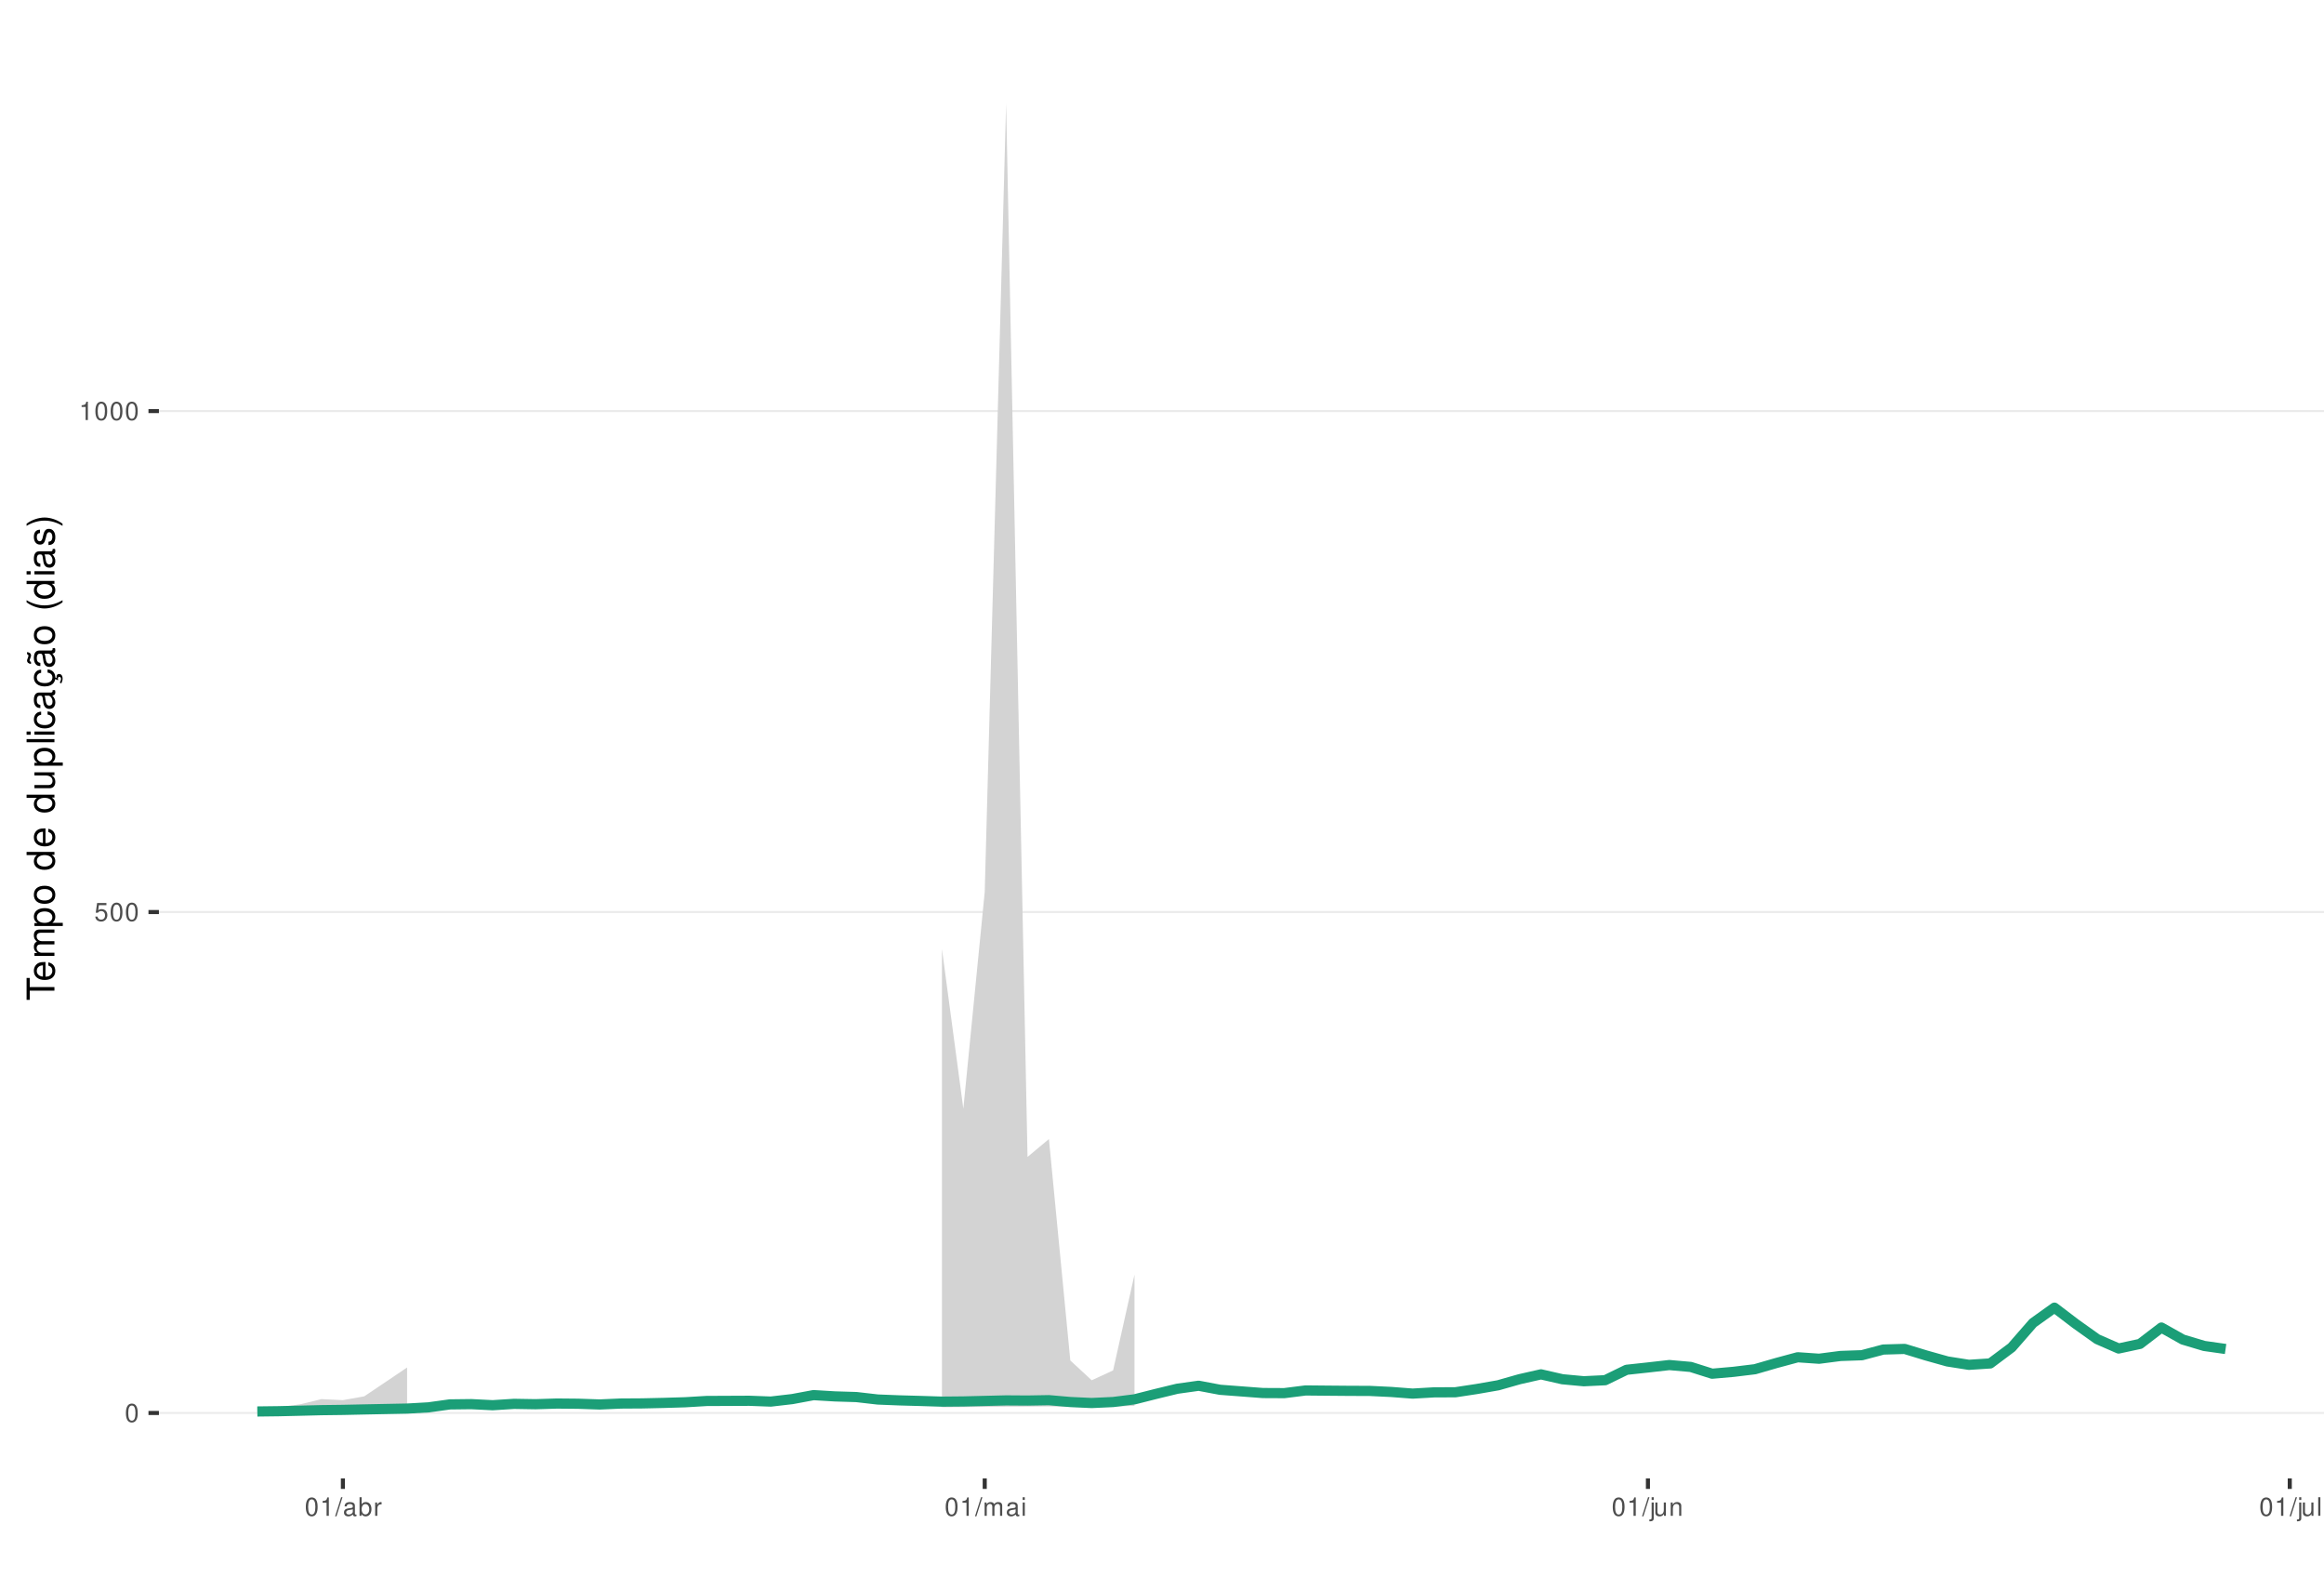
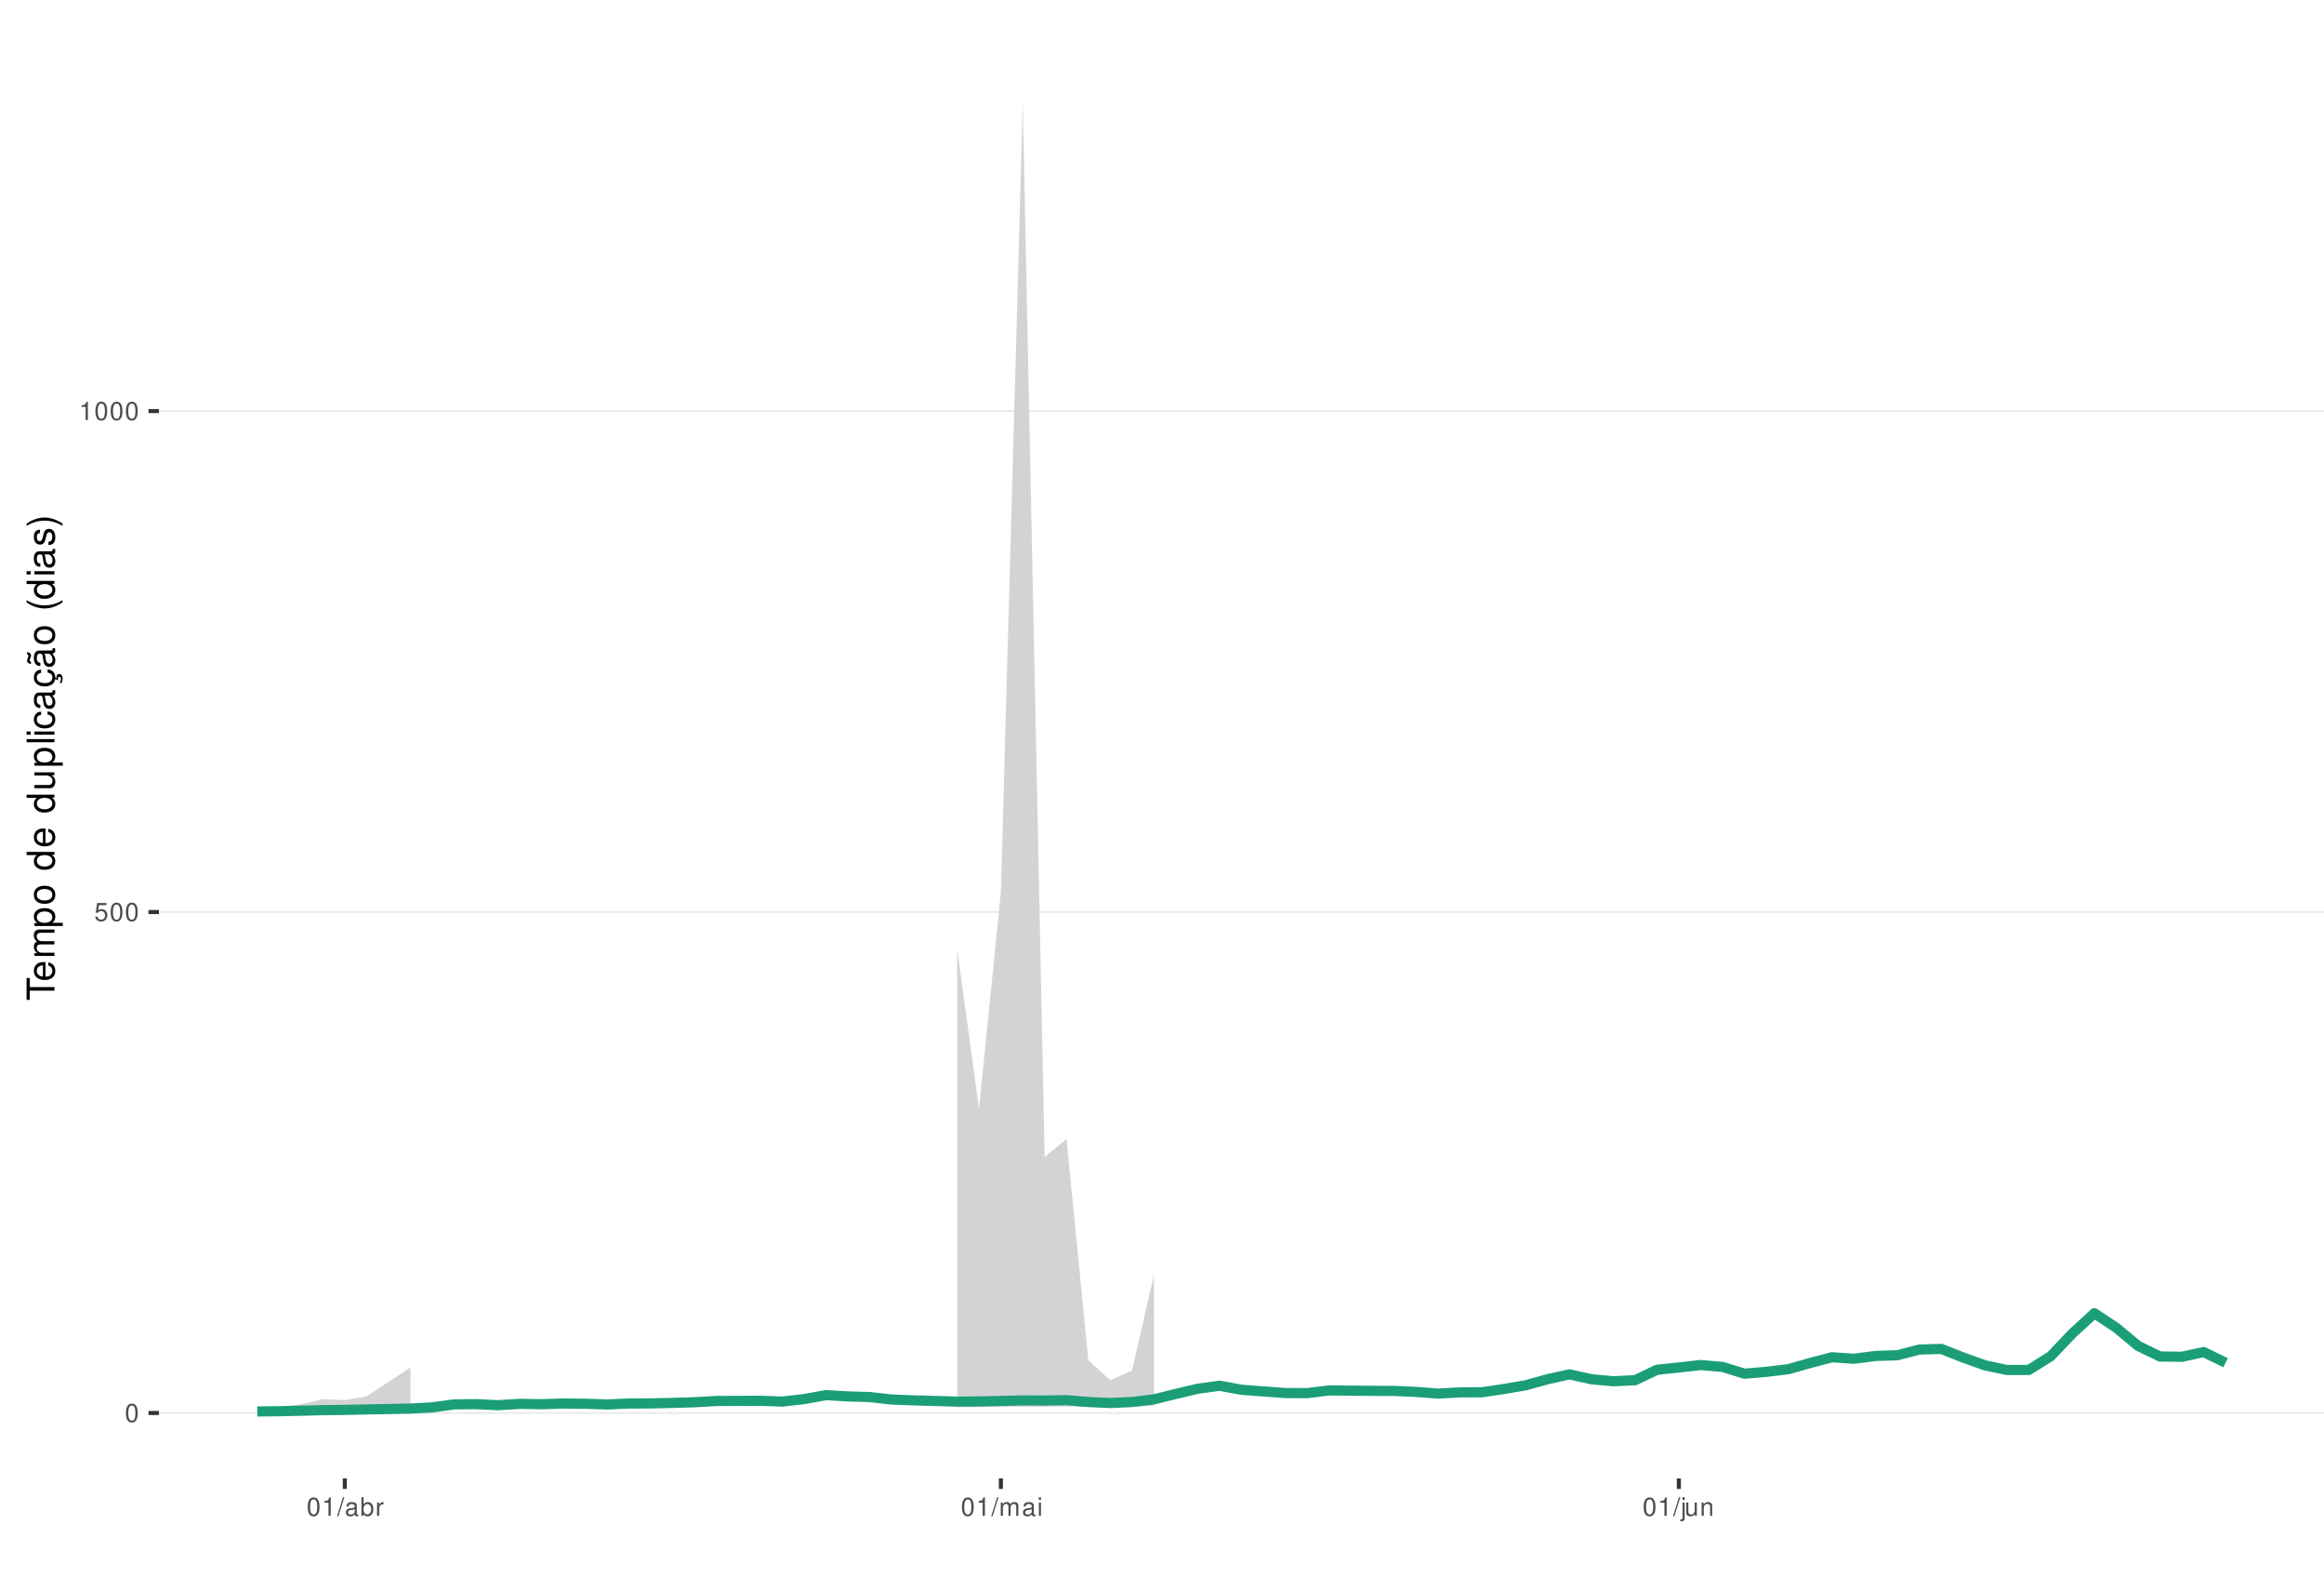
<svg xmlns="http://www.w3.org/2000/svg" xmlns:xlink="http://www.w3.org/1999/xlink" width="609pt" height="413pt" viewBox="0 0 609 413" version="1.1">
  <defs>
    <g>
      <symbol overflow="visible" id="glyph0-0">
        <path style="stroke:none;" d="" />
      </symbol>
      <symbol overflow="visible" id="glyph0-1">
        <path style="stroke:none;" d="M 1.828 -4.812 C 1.391 -4.812 0.984 -4.609 0.75 -4.281 C 0.438 -3.859 0.281 -3.219 0.281 -2.328 C 0.281 -0.703 0.812 0.156 1.828 0.156 C 2.828 0.156 3.375 -0.703 3.375 -2.297 C 3.375 -3.219 3.234 -3.844 2.922 -4.281 C 2.672 -4.625 2.281 -4.812 1.828 -4.812 Z M 1.828 -4.297 C 2.469 -4.297 2.781 -3.641 2.781 -2.344 C 2.781 -0.969 2.469 -0.328 1.812 -0.328 C 1.203 -0.328 0.891 -1 0.891 -2.328 C 0.891 -3.641 1.203 -4.297 1.828 -4.297 Z M 1.828 -4.297 " />
      </symbol>
      <symbol overflow="visible" id="glyph0-2">
        <path style="stroke:none;" d="M 3.172 -4.719 L 0.734 -4.719 L 0.375 -2.156 L 0.922 -2.156 C 1.188 -2.469 1.422 -2.594 1.797 -2.594 C 2.422 -2.594 2.812 -2.156 2.812 -1.453 C 2.812 -0.781 2.422 -0.359 1.781 -0.359 C 1.266 -0.359 0.953 -0.625 0.812 -1.156 L 0.234 -1.156 C 0.312 -0.766 0.375 -0.578 0.516 -0.406 C 0.781 -0.047 1.266 0.156 1.797 0.156 C 2.75 0.156 3.422 -0.547 3.422 -1.531 C 3.422 -2.469 2.797 -3.109 1.891 -3.109 C 1.562 -3.109 1.297 -3.016 1.016 -2.828 L 1.203 -4.141 L 3.172 -4.141 Z M 3.172 -4.719 " />
      </symbol>
      <symbol overflow="visible" id="glyph0-3">
        <path style="stroke:none;" d="M 1.719 -3.422 L 1.719 0 L 2.312 0 L 2.312 -4.812 L 1.922 -4.812 C 1.719 -4.078 1.578 -3.969 0.672 -3.859 L 0.672 -3.422 Z M 1.719 -3.422 " />
      </symbol>
      <symbol overflow="visible" id="glyph0-4">
        <path style="stroke:none;" d="M 1.531 -4.859 L -0.047 0.141 L 0.312 0.141 L 1.891 -4.859 Z M 1.531 -4.859 " />
      </symbol>
      <symbol overflow="visible" id="glyph0-5">
        <path style="stroke:none;" d="M 3.562 -0.328 C 3.5 -0.312 3.469 -0.312 3.438 -0.312 C 3.25 -0.312 3.141 -0.406 3.141 -0.578 L 3.141 -2.641 C 3.141 -3.25 2.688 -3.594 1.828 -3.594 C 1.312 -3.594 0.906 -3.438 0.672 -3.188 C 0.516 -3 0.453 -2.797 0.438 -2.453 L 0.984 -2.453 C 1.031 -2.875 1.297 -3.078 1.812 -3.078 C 2.312 -3.078 2.594 -2.891 2.594 -2.562 L 2.594 -2.406 C 2.578 -2.172 2.469 -2.078 2.016 -2.031 C 1.219 -1.922 1.109 -1.891 0.891 -1.812 C 0.484 -1.641 0.281 -1.328 0.281 -0.875 C 0.281 -0.25 0.719 0.156 1.422 0.156 C 1.859 0.156 2.219 0 2.609 -0.359 C 2.656 0 2.828 0.156 3.188 0.156 C 3.297 0.156 3.375 0.141 3.562 0.094 Z M 2.594 -1.094 C 2.594 -0.906 2.531 -0.797 2.375 -0.641 C 2.141 -0.438 1.875 -0.328 1.547 -0.328 C 1.109 -0.328 0.859 -0.547 0.859 -0.891 C 0.859 -1.266 1.094 -1.438 1.703 -1.531 C 2.297 -1.609 2.406 -1.641 2.594 -1.719 Z M 2.594 -1.094 " />
      </symbol>
      <symbol overflow="visible" id="glyph0-6">
        <path style="stroke:none;" d="M 0.359 -4.859 L 0.359 0 L 0.859 0 L 0.859 -0.453 C 1.125 -0.047 1.484 0.156 1.969 0.156 C 2.875 0.156 3.484 -0.594 3.484 -1.75 C 3.484 -2.891 2.922 -3.594 1.984 -3.594 C 1.516 -3.594 1.172 -3.406 0.906 -3.016 L 0.906 -4.859 Z M 1.891 -3.062 C 2.5 -3.062 2.906 -2.531 2.906 -1.703 C 2.906 -0.906 2.484 -0.359 1.891 -0.359 C 1.297 -0.359 0.906 -0.906 0.906 -1.719 C 0.906 -2.531 1.297 -3.062 1.891 -3.062 Z M 1.891 -3.062 " />
      </symbol>
      <symbol overflow="visible" id="glyph0-7">
        <path style="stroke:none;" d="M 0.453 -3.484 L 0.453 0 L 1.016 0 L 1.016 -1.812 C 1.031 -2.656 1.375 -3.016 2.141 -3 L 2.141 -3.562 C 2.047 -3.578 1.984 -3.594 1.922 -3.594 C 1.562 -3.594 1.297 -3.375 0.969 -2.859 L 0.969 -3.484 Z M 0.453 -3.484 " />
      </symbol>
      <symbol overflow="visible" id="glyph0-8">
        <path style="stroke:none;" d="M 0.469 -3.484 L 0.469 0 L 1.031 0 L 1.031 -2.188 C 1.031 -2.703 1.391 -3.109 1.844 -3.109 C 2.25 -3.109 2.484 -2.844 2.484 -2.406 L 2.484 0 L 3.047 0 L 3.047 -2.188 C 3.047 -2.703 3.422 -3.109 3.875 -3.109 C 4.266 -3.109 4.516 -2.844 4.516 -2.406 L 4.516 0 L 5.078 0 L 5.078 -2.609 C 5.078 -3.234 4.719 -3.594 4.062 -3.594 C 3.594 -3.594 3.312 -3.453 2.984 -3.062 C 2.781 -3.422 2.5 -3.594 2.047 -3.594 C 1.578 -3.594 1.266 -3.422 0.984 -3 L 0.984 -3.484 Z M 0.469 -3.484 " />
      </symbol>
      <symbol overflow="visible" id="glyph0-9">
        <path style="stroke:none;" d="M 1 -3.484 L 0.453 -3.484 L 0.453 0 L 1 0 Z M 1 -4.859 L 0.438 -4.859 L 0.438 -4.156 L 1 -4.156 Z M 1 -4.859 " />
      </symbol>
      <symbol overflow="visible" id="glyph0-10">
        <path style="stroke:none;" d="M 0.469 -3.484 L 0.469 0.5 C 0.469 0.859 0.359 0.969 0.016 0.969 C -0.031 0.969 -0.047 0.969 -0.125 0.953 L -0.125 1.438 C -0.047 1.438 -0.016 1.453 0.062 1.453 C 0.688 1.453 1.016 1.203 1.016 0.719 L 1.016 -3.484 Z M 1.016 -4.859 L 0.469 -4.859 L 0.469 -4.156 L 1.016 -4.156 Z M 1.016 -4.859 " />
      </symbol>
      <symbol overflow="visible" id="glyph0-11">
        <path style="stroke:none;" d="M 3.203 0 L 3.203 -3.484 L 2.656 -3.484 L 2.656 -1.516 C 2.656 -0.797 2.281 -0.328 1.703 -0.328 C 1.266 -0.328 0.984 -0.594 0.984 -1.016 L 0.984 -3.484 L 0.438 -3.484 L 0.438 -0.797 C 0.438 -0.219 0.859 0.156 1.547 0.156 C 2.062 0.156 2.391 -0.031 2.703 -0.484 L 2.703 0 Z M 3.203 0 " />
      </symbol>
      <symbol overflow="visible" id="glyph0-12">
        <path style="stroke:none;" d="M 0.469 -3.484 L 0.469 0 L 1.031 0 L 1.031 -1.922 C 1.031 -2.641 1.391 -3.109 1.969 -3.109 C 2.406 -3.109 2.688 -2.828 2.688 -2.422 L 2.688 0 L 3.234 0 L 3.234 -2.641 C 3.234 -3.219 2.812 -3.594 2.141 -3.594 C 1.625 -3.594 1.281 -3.391 0.984 -2.906 L 0.984 -3.484 Z M 0.469 -3.484 " />
-       </symbol>
-       <symbol overflow="visible" id="glyph0-13">
-         <path style="stroke:none;" d="M 1.016 -4.859 L 0.453 -4.859 L 0.453 0 L 1.016 0 Z M 1.016 -4.859 " />
      </symbol>
      <symbol overflow="visible" id="glyph1-0">
        <path style="stroke:none;" d="" />
      </symbol>
      <symbol overflow="visible" id="glyph1-1">
        <path style="stroke:none;" d="M -6.469 -3.547 L -6.469 -5.938 L -7.297 -5.938 L -7.297 -0.203 L -6.469 -0.203 L -6.469 -2.609 L 0 -2.609 L 0 -3.547 Z M -6.469 -3.547 " />
      </symbol>
      <symbol overflow="visible" id="glyph1-2">
        <path style="stroke:none;" d="M -2.344 -5.125 C -3.141 -5.125 -3.625 -5.062 -4.016 -4.922 C -4.875 -4.578 -5.391 -3.781 -5.391 -2.797 C -5.391 -1.344 -4.281 -0.406 -2.547 -0.406 C -0.812 -0.406 0.234 -1.297 0.234 -2.781 C 0.234 -3.984 -0.453 -4.812 -1.594 -5.016 L -1.594 -4.188 C -0.906 -3.953 -0.547 -3.484 -0.547 -2.812 C -0.547 -2.281 -0.781 -1.828 -1.219 -1.547 C -1.516 -1.344 -1.812 -1.281 -2.344 -1.266 Z M -3.016 -1.297 C -3.984 -1.359 -4.625 -1.953 -4.625 -2.797 C -4.625 -3.641 -3.953 -4.234 -3.016 -4.234 Z M -3.016 -1.297 " />
      </symbol>
      <symbol overflow="visible" id="glyph1-3">
        <path style="stroke:none;" d="M -5.234 -0.703 L 0 -0.703 L 0 -1.547 L -3.297 -1.547 C -4.047 -1.547 -4.656 -2.094 -4.656 -2.766 C -4.656 -3.391 -4.281 -3.734 -3.609 -3.734 L 0 -3.734 L 0 -4.578 L -3.297 -4.578 C -4.047 -4.578 -4.656 -5.125 -4.656 -5.812 C -4.656 -6.422 -4.266 -6.781 -3.609 -6.781 L 0 -6.781 L 0 -7.625 L -3.938 -7.625 C -4.875 -7.625 -5.391 -7.078 -5.391 -6.094 C -5.391 -5.406 -5.188 -4.984 -4.594 -4.484 C -5.156 -4.188 -5.391 -3.766 -5.391 -3.078 C -5.391 -2.375 -5.125 -1.906 -4.5 -1.469 L -5.234 -1.469 Z M -5.234 -0.703 " />
      </symbol>
      <symbol overflow="visible" id="glyph1-4">
        <path style="stroke:none;" d="M 2.188 -0.547 L 2.188 -1.375 L -0.547 -1.375 C -0.016 -1.812 0.234 -2.312 0.234 -2.984 C 0.234 -4.344 -0.859 -5.234 -2.531 -5.234 C -4.297 -5.234 -5.391 -4.375 -5.391 -2.984 C -5.391 -2.266 -5.062 -1.703 -4.453 -1.312 L -5.234 -1.312 L -5.234 -0.547 Z M -4.609 -2.844 C -4.609 -3.766 -3.797 -4.359 -2.547 -4.359 C -1.359 -4.359 -0.547 -3.75 -0.547 -2.844 C -0.547 -1.953 -1.344 -1.375 -2.578 -1.375 C -3.812 -1.375 -4.609 -1.953 -4.609 -2.844 Z M -4.609 -2.844 " />
      </symbol>
      <symbol overflow="visible" id="glyph1-5">
        <path style="stroke:none;" d="M -5.391 -2.719 C -5.391 -1.234 -4.344 -0.359 -2.578 -0.359 C -0.812 -0.359 0.234 -1.234 0.234 -2.734 C 0.234 -4.203 -0.812 -5.094 -2.547 -5.094 C -4.359 -5.094 -5.391 -4.234 -5.391 -2.719 Z M -4.625 -2.734 C -4.625 -3.672 -3.844 -4.234 -2.547 -4.234 C -1.312 -4.234 -0.547 -3.656 -0.547 -2.734 C -0.547 -1.797 -1.312 -1.234 -2.578 -1.234 C -3.844 -1.234 -4.625 -1.797 -4.625 -2.734 Z M -4.625 -2.734 " />
      </symbol>
      <symbol overflow="visible" id="glyph1-6">
        <path style="stroke:none;" d="" />
      </symbol>
      <symbol overflow="visible" id="glyph1-7">
        <path style="stroke:none;" d="M -7.297 -4.953 L -7.297 -4.125 L -4.578 -4.125 C -5.109 -3.766 -5.391 -3.203 -5.391 -2.516 C -5.391 -1.156 -4.297 -0.266 -2.625 -0.266 C -0.859 -0.266 0.234 -1.125 0.234 -2.547 C 0.234 -3.266 -0.047 -3.766 -0.688 -4.203 L 0 -4.203 L 0 -4.953 Z M -4.609 -2.656 C -4.609 -3.547 -3.812 -4.125 -2.562 -4.125 C -1.344 -4.125 -0.547 -3.547 -0.547 -2.656 C -0.547 -1.734 -1.359 -1.125 -2.578 -1.125 C -3.797 -1.125 -4.609 -1.734 -4.609 -2.656 Z M -4.609 -2.656 " />
      </symbol>
      <symbol overflow="visible" id="glyph1-8">
        <path style="stroke:none;" d="M 0 -4.812 L -5.234 -4.812 L -5.234 -3.984 L -2.266 -3.984 C -1.203 -3.984 -0.5 -3.438 -0.5 -2.562 C -0.5 -1.906 -0.906 -1.484 -1.531 -1.484 L -5.234 -1.484 L -5.234 -0.656 L -1.203 -0.656 C -0.328 -0.656 0.234 -1.297 0.234 -2.312 C 0.234 -3.094 -0.047 -3.578 -0.734 -4.062 L 0 -4.062 Z M 0 -4.812 " />
      </symbol>
      <symbol overflow="visible" id="glyph1-9">
        <path style="stroke:none;" d="M -7.297 -1.516 L -7.297 -0.688 L 0 -0.688 L 0 -1.516 Z M -7.297 -1.516 " />
      </symbol>
      <symbol overflow="visible" id="glyph1-10">
        <path style="stroke:none;" d="M -5.234 -1.5 L -5.234 -0.672 L 0 -0.672 L 0 -1.5 Z M -7.297 -1.5 L -7.297 -0.656 L -6.234 -0.656 L -6.234 -1.5 Z M -7.297 -1.5 " />
      </symbol>
      <symbol overflow="visible" id="glyph1-11">
        <path style="stroke:none;" d="M -3.484 -4.703 C -3.984 -4.672 -4.312 -4.562 -4.609 -4.359 C -5.094 -4 -5.391 -3.375 -5.391 -2.641 C -5.391 -1.219 -4.266 -0.312 -2.531 -0.312 C -0.844 -0.312 0.234 -1.203 0.234 -2.625 C 0.234 -3.875 -0.516 -4.672 -1.797 -4.766 L -1.797 -3.938 C -0.953 -3.797 -0.547 -3.359 -0.547 -2.656 C -0.547 -1.734 -1.297 -1.188 -2.531 -1.188 C -3.844 -1.188 -4.625 -1.719 -4.625 -2.625 C -4.625 -3.328 -4.203 -3.766 -3.484 -3.875 Z M -3.484 -4.703 " />
      </symbol>
      <symbol overflow="visible" id="glyph1-12">
        <path style="stroke:none;" d="M -0.484 -5.344 C -0.469 -5.266 -0.469 -5.219 -0.469 -5.172 C -0.469 -4.875 -0.625 -4.719 -0.875 -4.719 L -3.953 -4.719 C -4.891 -4.719 -5.391 -4.047 -5.391 -2.75 C -5.391 -1.984 -5.172 -1.375 -4.781 -1.016 C -4.516 -0.766 -4.203 -0.672 -3.688 -0.656 L -3.688 -1.484 C -4.328 -1.562 -4.625 -1.938 -4.625 -2.719 C -4.625 -3.484 -4.344 -3.891 -3.844 -3.891 L -3.625 -3.891 C -3.266 -3.875 -3.125 -3.703 -3.047 -3.016 C -2.891 -1.844 -2.844 -1.656 -2.719 -1.344 C -2.453 -0.734 -2 -0.422 -1.312 -0.422 C -0.375 -0.422 0.234 -1.078 0.234 -2.141 C 0.234 -2.797 0 -3.328 -0.547 -3.922 C 0 -3.984 0.234 -4.234 0.234 -4.781 C 0.234 -4.953 0.203 -5.062 0.141 -5.344 Z M -1.656 -3.891 C -1.375 -3.891 -1.203 -3.812 -0.969 -3.562 C -0.656 -3.219 -0.5 -2.812 -0.5 -2.312 C -0.5 -1.672 -0.812 -1.297 -1.344 -1.297 C -1.891 -1.297 -2.172 -1.656 -2.297 -2.547 C -2.422 -3.438 -2.453 -3.609 -2.594 -3.891 Z M -1.656 -3.891 " />
      </symbol>
      <symbol overflow="visible" id="glyph1-13">
        <path style="stroke:none;" d="M 0.234 -2.641 C 0.234 -3.875 -0.547 -4.703 -1.797 -4.766 L -1.797 -3.938 C -0.953 -3.797 -0.531 -3.359 -0.531 -2.656 C -0.531 -1.734 -1.281 -1.188 -2.516 -1.188 C -3.844 -1.188 -4.625 -1.719 -4.625 -2.625 C -4.625 -3.328 -4.203 -3.766 -3.484 -3.875 L -3.484 -4.703 C -3.984 -4.672 -4.312 -4.562 -4.609 -4.359 C -5.094 -4 -5.391 -3.375 -5.391 -2.641 C -5.391 -1.219 -4.266 -0.312 -2.531 -0.312 C -1.469 -0.312 -0.625 -0.672 -0.156 -1.312 C 0.047 -1.594 0.125 -1.812 0.203 -2.25 L 0.922 -1.938 L 0.984 -2.062 C 0.938 -2.188 0.906 -2.25 0.906 -2.375 C 0.906 -2.656 1.047 -2.828 1.281 -2.828 C 1.547 -2.828 1.734 -2.594 1.734 -2.297 C 1.734 -2.031 1.672 -1.844 1.438 -1.406 L 1.406 -1.312 L 1.812 -1.094 C 2.078 -1.75 2.141 -1.953 2.141 -2.344 C 2.141 -3.109 1.781 -3.578 1.203 -3.578 C 0.781 -3.578 0.547 -3.297 0.547 -2.797 C 0.547 -2.703 0.547 -2.641 0.562 -2.516 Z M 0.234 -2.641 " />
      </symbol>
      <symbol overflow="visible" id="glyph1-14">
        <path style="stroke:none;" d="M -0.484 -5.344 C -0.469 -5.266 -0.469 -5.219 -0.469 -5.172 C -0.469 -4.875 -0.625 -4.719 -0.875 -4.719 L -3.953 -4.719 C -4.891 -4.719 -5.391 -4.047 -5.391 -2.75 C -5.391 -1.984 -5.172 -1.375 -4.781 -1.016 C -4.516 -0.766 -4.203 -0.672 -3.688 -0.656 L -3.688 -1.484 C -4.328 -1.562 -4.625 -1.938 -4.625 -2.719 C -4.625 -3.484 -4.344 -3.891 -3.844 -3.891 L -3.625 -3.891 C -3.266 -3.875 -3.125 -3.703 -3.047 -3.016 C -2.891 -1.844 -2.844 -1.656 -2.719 -1.344 C -2.453 -0.734 -2 -0.422 -1.312 -0.422 C -0.375 -0.422 0.234 -1.078 0.234 -2.141 C 0.234 -2.797 0 -3.328 -0.547 -3.922 C 0 -3.984 0.234 -4.234 0.234 -4.781 C 0.234 -4.953 0.203 -5.062 0.141 -5.344 Z M -1.656 -3.891 C -1.375 -3.891 -1.203 -3.812 -0.969 -3.562 C -0.656 -3.219 -0.5 -2.812 -0.5 -2.312 C -0.5 -1.672 -0.812 -1.297 -1.344 -1.297 C -1.891 -1.297 -2.172 -1.656 -2.297 -2.547 C -2.422 -3.438 -2.453 -3.609 -2.594 -3.891 Z M -7.172 -3.75 C -6.922 -3.672 -6.812 -3.547 -6.812 -3.375 C -6.812 -3.25 -6.875 -2.984 -6.984 -2.734 C -7.156 -2.312 -7.172 -2.25 -7.172 -2.047 C -7.172 -1.594 -6.797 -1.297 -6.141 -1.188 L -6.141 -1.766 C -6.375 -1.812 -6.5 -1.938 -6.5 -2.094 C -6.5 -2.203 -6.469 -2.344 -6.375 -2.578 C -6.156 -3.156 -6.125 -3.234 -6.125 -3.438 C -6.125 -3.922 -6.484 -4.219 -7.172 -4.312 Z M -7.172 -3.75 " />
      </symbol>
      <symbol overflow="visible" id="glyph1-15">
        <path style="stroke:none;" d="M -7.297 -2.359 C -5.984 -1.359 -4.156 -0.734 -2.594 -0.734 C -1.016 -0.734 0.812 -1.359 2.125 -2.359 L 2.125 -2.906 C 0.688 -2.031 -0.984 -1.547 -2.594 -1.547 C -4.188 -1.547 -5.875 -2.031 -7.297 -2.906 Z M -7.297 -2.359 " />
      </symbol>
      <symbol overflow="visible" id="glyph1-16">
        <path style="stroke:none;" d="M -3.781 -4.375 C -4.812 -4.375 -5.391 -3.688 -5.391 -2.484 C -5.391 -1.266 -4.766 -0.469 -3.797 -0.469 C -2.969 -0.469 -2.578 -0.891 -2.281 -2.125 L -2.094 -2.906 C -1.953 -3.484 -1.734 -3.719 -1.375 -3.719 C -0.875 -3.719 -0.547 -3.234 -0.547 -2.5 C -0.547 -2.047 -0.672 -1.672 -0.891 -1.453 C -1.047 -1.328 -1.188 -1.266 -1.562 -1.219 L -1.562 -0.344 C -0.344 -0.375 0.234 -1.062 0.234 -2.438 C 0.234 -3.75 -0.422 -4.594 -1.438 -4.594 C -2.203 -4.594 -2.641 -4.156 -2.891 -3.109 L -3.078 -2.312 C -3.234 -1.625 -3.453 -1.344 -3.828 -1.344 C -4.312 -1.344 -4.625 -1.766 -4.625 -2.453 C -4.625 -3.125 -4.328 -3.484 -3.781 -3.5 Z M -3.781 -4.375 " />
      </symbol>
      <symbol overflow="visible" id="glyph1-17">
        <path style="stroke:none;" d="M 2.125 -0.938 C 0.812 -1.938 -1.016 -2.562 -2.578 -2.562 C -4.156 -2.562 -5.984 -1.938 -7.297 -0.938 L -7.297 -0.375 C -5.859 -1.266 -4.188 -1.75 -2.578 -1.75 C -0.984 -1.75 0.703 -1.266 2.125 -0.375 Z M 2.125 -0.938 " />
      </symbol>
    </g>
    <clipPath id="clip1">
      <path d="M 41.645 9.961 L 609 9.961 L 609 387.328 L 41.645 387.328 Z M 41.645 9.961 " />
    </clipPath>
    <clipPath id="clip2">
      <path d="M 41.645 369 L 609 369 L 609 371 L 41.645 371 Z M 41.645 369 " />
    </clipPath>
    <clipPath id="clip3">
      <path d="M 41.645 238 L 609 238 L 609 240 L 41.645 240 Z M 41.645 238 " />
    </clipPath>
    <clipPath id="clip4">
      <path d="M 41.645 107 L 609 107 L 609 108 L 41.645 108 Z M 41.645 107 " />
    </clipPath>
  </defs>
  <g id="surface261">
    <rect x="0" y="0" width="609" height="413" style="fill:rgb(100%,100%,100%);fill-opacity:1;stroke:none;" />
    <rect x="0" y="0" width="609" height="413" style="fill:rgb(100%,100%,100%);fill-opacity:1;stroke:none;" />
    <path style="fill:none;stroke-width:1.067;stroke-linecap:round;stroke-linejoin:round;stroke:rgb(100%,100%,100%);stroke-opacity:1;stroke-miterlimit:10;" d="M 0 413 L 609 413 L 609 0 L 0 0 Z M 0 413 " />
    <g clip-path="url(#clip1)" clip-rule="nonzero">
      <path style=" stroke:none;fill-rule:nonzero;fill:rgb(100%,100%,100%);fill-opacity:1;" d="M 41.645 387.328 L 609 387.328 L 609 9.961 L 41.645 9.961 Z M 41.645 387.328 " />
    </g>
    <g clip-path="url(#clip2)" clip-rule="nonzero">
      <path style="fill:none;stroke-width:0.533;stroke-linecap:butt;stroke-linejoin:round;stroke:rgb(92.157%,92.157%,92.157%);stroke-opacity:1;stroke-miterlimit:10;" d="M 41.645 370.176 L 609 370.176 " />
    </g>
    <g clip-path="url(#clip3)" clip-rule="nonzero">
      <path style="fill:none;stroke-width:0.533;stroke-linecap:butt;stroke-linejoin:round;stroke:rgb(92.157%,92.157%,92.157%);stroke-opacity:1;stroke-miterlimit:10;" d="M 41.645 238.934 L 609 238.934 " />
    </g>
    <g clip-path="url(#clip4)" clip-rule="nonzero">
      <path style="fill:none;stroke-width:0.533;stroke-linecap:butt;stroke-linejoin:round;stroke:rgb(92.157%,92.157%,92.157%);stroke-opacity:1;stroke-miterlimit:10;" d="M 41.645 107.695 L 609 107.695 " />
    </g>
-     <path style=" stroke:none;fill-rule:nonzero;fill:rgb(82.745%,82.745%,82.745%);fill-opacity:1;" d="M 67.434 368.75 L 73.039 368.684 L 78.648 367.902 L 84.254 366.547 L 89.859 366.812 L 95.465 365.809 L 106.68 358.258 L 106.68 369.574 L 95.465 369.664 L 89.859 369.723 L 84.254 369.773 L 78.648 369.84 L 73.039 369.91 L 67.434 369.961 Z M 67.434 368.75 " />
-     <path style=" stroke:none;fill-rule:nonzero;fill:rgb(82.745%,82.745%,82.745%);fill-opacity:1;" d="M 246.836 248.617 L 252.441 290.469 L 258.047 233.66 L 263.652 27.117 L 269.262 303.094 L 274.867 298.41 L 280.473 356.418 L 286.078 361.602 L 291.684 359.023 L 297.293 333.926 L 297.293 368.297 L 291.684 368.531 L 286.078 368.641 L 280.473 368.574 L 274.867 368.461 L 269.262 368.508 L 263.652 368.523 L 258.047 368.578 L 252.441 368.637 L 246.836 368.672 Z M 246.836 248.617 " />
-     <path style="fill:none;stroke-width:2.667;stroke-linecap:butt;stroke-linejoin:round;stroke:rgb(10.588%,61.961%,46.667%);stroke-opacity:1;stroke-miterlimit:10;" d="M 67.434 369.781 L 73.039 369.711 L 78.648 369.578 L 84.254 369.438 L 89.859 369.367 L 95.465 369.246 L 106.68 369.023 L 112.285 368.703 L 117.891 367.926 L 123.496 367.859 L 129.102 368.141 L 134.711 367.785 L 140.316 367.879 L 145.922 367.703 L 151.527 367.754 L 157.133 367.945 L 162.742 367.699 L 168.348 367.664 L 173.953 367.535 L 179.559 367.367 L 185.164 367.031 L 190.773 367.004 L 196.379 366.98 L 201.984 367.188 L 207.59 366.539 L 213.195 365.496 L 218.805 365.832 L 224.41 366.004 L 230.016 366.648 L 235.621 366.871 L 241.227 367.027 L 246.836 367.203 L 252.441 367.152 L 263.652 366.879 L 269.262 366.918 L 274.867 366.82 L 280.473 367.305 L 286.078 367.566 L 291.684 367.305 L 297.293 366.602 L 302.898 365.184 L 308.504 363.824 L 314.109 363.039 L 319.715 364.098 L 325.324 364.523 L 330.93 364.949 L 336.535 364.977 L 342.141 364.273 L 347.746 364.328 L 353.355 364.375 L 358.961 364.398 L 364.566 364.668 L 370.172 365.098 L 375.777 364.773 L 381.387 364.746 L 386.992 363.895 L 392.598 362.918 L 398.203 361.324 L 403.809 360.055 L 409.418 361.336 L 415.023 361.859 L 420.629 361.59 L 426.234 358.859 L 431.84 358.254 L 437.449 357.617 L 443.055 358.113 L 448.66 359.887 L 454.266 359.395 L 459.875 358.711 L 465.48 357.09 L 471.086 355.578 L 476.691 355.965 L 482.297 355.238 L 487.906 355.043 L 493.512 353.555 L 499.117 353.391 L 504.723 355.105 L 510.328 356.676 L 515.938 357.559 L 521.543 357.195 L 527.148 353.008 L 532.754 346.586 L 538.359 342.582 L 543.969 346.848 L 549.574 350.836 L 555.18 353.285 L 560.785 352.078 L 566.391 347.789 L 572 350.938 L 577.605 352.613 L 583.211 353.41 " />
+     <path style=" stroke:none;fill-rule:nonzero;fill:rgb(82.745%,82.745%,82.745%);fill-opacity:1;" d="M 67.434 368.75 L 73.164 368.684 L 78.895 367.902 L 84.625 366.547 L 90.355 366.812 L 96.09 365.809 L 107.551 358.258 L 107.551 369.574 L 96.09 369.664 L 90.355 369.723 L 84.625 369.773 L 78.895 369.84 L 73.164 369.91 L 67.434 369.961 Z M 67.434 368.75 " />
+     <path style=" stroke:none;fill-rule:nonzero;fill:rgb(82.745%,82.745%,82.745%);fill-opacity:1;" d="M 250.82 248.617 L 256.551 290.469 L 262.281 233.66 L 268.016 27.117 L 273.746 303.094 L 279.477 298.41 L 285.207 356.418 L 290.938 361.602 L 296.668 359.023 L 302.398 333.926 L 302.398 368.297 L 296.668 368.531 L 290.938 368.641 L 285.207 368.574 L 279.477 368.461 L 273.746 368.508 L 268.016 368.523 L 262.281 368.578 L 256.551 368.637 L 250.82 368.672 Z M 250.82 248.617 " />
+     <path style="fill:none;stroke-width:2.667;stroke-linecap:butt;stroke-linejoin:round;stroke:rgb(10.588%,61.961%,46.667%);stroke-opacity:1;stroke-miterlimit:10;" d="M 67.434 369.781 L 73.164 369.711 L 78.895 369.578 L 84.625 369.438 L 90.355 369.367 L 96.09 369.246 L 107.551 369.023 L 113.281 368.703 L 119.012 367.926 L 124.742 367.859 L 130.473 368.141 L 136.203 367.785 L 141.934 367.879 L 147.664 367.703 L 153.398 367.754 L 159.129 367.945 L 164.859 367.699 L 170.59 367.664 L 176.32 367.535 L 182.051 367.367 L 187.781 367.031 L 193.512 367.004 L 199.242 366.98 L 204.973 367.188 L 210.707 366.539 L 216.438 365.496 L 222.168 365.832 L 227.898 366.004 L 233.629 366.648 L 239.359 366.871 L 245.09 367.027 L 250.82 367.203 L 256.551 367.152 L 262.281 367.016 L 268.016 366.879 L 273.746 366.918 L 279.477 366.82 L 285.207 367.305 L 290.938 367.566 L 296.668 367.305 L 302.398 366.602 L 308.129 365.184 L 313.859 363.824 L 319.59 363.039 L 325.324 364.098 L 336.785 364.949 L 342.516 364.977 L 348.246 364.273 L 353.977 364.328 L 359.707 364.375 L 365.438 364.398 L 371.168 364.668 L 376.898 365.098 L 382.633 364.773 L 388.363 364.746 L 394.094 363.895 L 399.824 362.918 L 405.555 361.324 L 411.285 360.055 L 417.016 361.336 L 422.746 361.859 L 428.477 361.59 L 434.207 358.859 L 439.941 358.254 L 445.672 357.617 L 451.402 358.113 L 457.133 359.887 L 462.863 359.395 L 468.594 358.711 L 474.324 357.09 L 480.055 355.578 L 485.785 355.965 L 491.516 355.238 L 497.25 355.043 L 502.98 353.555 L 508.711 353.391 L 514.441 355.648 L 520.172 357.699 L 525.902 358.91 L 531.633 358.902 L 537.363 355.328 L 543.094 349.312 L 548.824 344.043 L 554.559 347.848 L 560.289 352.602 L 566.02 355.379 L 571.75 355.453 L 577.48 354.219 L 583.211 357.004 " />
    <g style="fill:rgb(30.196%,30.196%,30.196%);fill-opacity:1;">
      <use xlink:href="#glyph0-1" x="32.715" y="372.523" />
    </g>
    <g style="fill:rgb(30.196%,30.196%,30.196%);fill-opacity:1;">
      <use xlink:href="#glyph0-2" x="24.715" y="241.281" />
      <use xlink:href="#glyph0-1" x="28.715" y="241.281" />
      <use xlink:href="#glyph0-1" x="32.715" y="241.281" />
    </g>
    <g style="fill:rgb(30.196%,30.196%,30.196%);fill-opacity:1;">
      <use xlink:href="#glyph0-3" x="20.715" y="110.043" />
      <use xlink:href="#glyph0-1" x="24.715" y="110.043" />
      <use xlink:href="#glyph0-1" x="28.715" y="110.043" />
      <use xlink:href="#glyph0-1" x="32.715" y="110.043" />
    </g>
    <path style="fill:none;stroke-width:1.067;stroke-linecap:butt;stroke-linejoin:round;stroke:rgb(20%,20%,20%);stroke-opacity:1;stroke-miterlimit:10;" d="M 38.906 370.176 L 41.645 370.176 " />
    <path style="fill:none;stroke-width:1.067;stroke-linecap:butt;stroke-linejoin:round;stroke:rgb(20%,20%,20%);stroke-opacity:1;stroke-miterlimit:10;" d="M 38.906 238.934 L 41.645 238.934 " />
    <path style="fill:none;stroke-width:1.067;stroke-linecap:butt;stroke-linejoin:round;stroke:rgb(20%,20%,20%);stroke-opacity:1;stroke-miterlimit:10;" d="M 38.906 107.695 L 41.645 107.695 " />
-     <path style="fill:none;stroke-width:1.067;stroke-linecap:butt;stroke-linejoin:round;stroke:rgb(20%,20%,20%);stroke-opacity:1;stroke-miterlimit:10;" d="M 89.859 390.07 L 89.859 387.328 " />
-     <path style="fill:none;stroke-width:1.067;stroke-linecap:butt;stroke-linejoin:round;stroke:rgb(20%,20%,20%);stroke-opacity:1;stroke-miterlimit:10;" d="M 258.047 390.07 L 258.047 387.328 " />
-     <path style="fill:none;stroke-width:1.067;stroke-linecap:butt;stroke-linejoin:round;stroke:rgb(20%,20%,20%);stroke-opacity:1;stroke-miterlimit:10;" d="M 431.84 390.07 L 431.84 387.328 " />
-     <path style="fill:none;stroke-width:1.067;stroke-linecap:butt;stroke-linejoin:round;stroke:rgb(20%,20%,20%);stroke-opacity:1;stroke-miterlimit:10;" d="M 600.031 390.07 L 600.031 387.328 " />
-     <g style="fill:rgb(30.196%,30.196%,30.196%);fill-opacity:1;">
-       <use xlink:href="#glyph0-1" x="79.859" y="397.109" />
-       <use xlink:href="#glyph0-3" x="83.859" y="397.109" />
-       <use xlink:href="#glyph0-4" x="87.859" y="397.109" />
-       <use xlink:href="#glyph0-5" x="89.859" y="397.109" />
-       <use xlink:href="#glyph0-6" x="93.859" y="397.109" />
-       <use xlink:href="#glyph0-7" x="97.859" y="397.109" />
-     </g>
-     <g style="fill:rgb(30.196%,30.196%,30.196%);fill-opacity:1;">
-       <use xlink:href="#glyph0-1" x="247.547" y="397.109" />
-       <use xlink:href="#glyph0-3" x="251.547" y="397.109" />
-       <use xlink:href="#glyph0-4" x="255.547" y="397.109" />
-       <use xlink:href="#glyph0-8" x="257.547" y="397.109" />
-       <use xlink:href="#glyph0-5" x="263.547" y="397.109" />
-       <use xlink:href="#glyph0-9" x="267.547" y="397.109" />
-     </g>
-     <g style="fill:rgb(30.196%,30.196%,30.196%);fill-opacity:1;">
-       <use xlink:href="#glyph0-1" x="422.34" y="397.109" />
-       <use xlink:href="#glyph0-3" x="426.34" y="397.109" />
-       <use xlink:href="#glyph0-4" x="430.34" y="397.109" />
-       <use xlink:href="#glyph0-10" x="432.34" y="397.109" />
-       <use xlink:href="#glyph0-11" x="433.34" y="397.109" />
-       <use xlink:href="#glyph0-12" x="437.34" y="397.109" />
-     </g>
-     <g style="fill:rgb(30.196%,30.196%,30.196%);fill-opacity:1;">
-       <use xlink:href="#glyph0-1" x="592.031" y="397.109" />
-       <use xlink:href="#glyph0-3" x="596.031" y="397.109" />
-       <use xlink:href="#glyph0-4" x="600.031" y="397.109" />
-       <use xlink:href="#glyph0-10" x="602.031" y="397.109" />
-       <use xlink:href="#glyph0-11" x="603.031" y="397.109" />
-       <use xlink:href="#glyph0-13" x="607.031" y="397.109" />
+     <path style="fill:none;stroke-width:1.067;stroke-linecap:butt;stroke-linejoin:round;stroke:rgb(20%,20%,20%);stroke-opacity:1;stroke-miterlimit:10;" d="M 90.355 390.07 L 90.355 387.328 " />
+     <path style="fill:none;stroke-width:1.067;stroke-linecap:butt;stroke-linejoin:round;stroke:rgb(20%,20%,20%);stroke-opacity:1;stroke-miterlimit:10;" d="M 262.281 390.07 L 262.281 387.328 " />
+     <path style="fill:none;stroke-width:1.067;stroke-linecap:butt;stroke-linejoin:round;stroke:rgb(20%,20%,20%);stroke-opacity:1;stroke-miterlimit:10;" d="M 439.941 390.07 L 439.941 387.328 " />
+     <g style="fill:rgb(30.196%,30.196%,30.196%);fill-opacity:1;">
+       <use xlink:href="#glyph0-1" x="80.355" y="397.109" />
+       <use xlink:href="#glyph0-3" x="84.355" y="397.109" />
+       <use xlink:href="#glyph0-4" x="88.355" y="397.109" />
+       <use xlink:href="#glyph0-5" x="90.355" y="397.109" />
+       <use xlink:href="#glyph0-6" x="94.355" y="397.109" />
+       <use xlink:href="#glyph0-7" x="98.355" y="397.109" />
+     </g>
+     <g style="fill:rgb(30.196%,30.196%,30.196%);fill-opacity:1;">
+       <use xlink:href="#glyph0-1" x="251.781" y="397.109" />
+       <use xlink:href="#glyph0-3" x="255.781" y="397.109" />
+       <use xlink:href="#glyph0-4" x="259.781" y="397.109" />
+       <use xlink:href="#glyph0-8" x="261.781" y="397.109" />
+       <use xlink:href="#glyph0-5" x="267.781" y="397.109" />
+       <use xlink:href="#glyph0-9" x="271.781" y="397.109" />
+     </g>
+     <g style="fill:rgb(30.196%,30.196%,30.196%);fill-opacity:1;">
+       <use xlink:href="#glyph0-1" x="430.441" y="397.109" />
+       <use xlink:href="#glyph0-3" x="434.441" y="397.109" />
+       <use xlink:href="#glyph0-4" x="438.441" y="397.109" />
+       <use xlink:href="#glyph0-10" x="440.441" y="397.109" />
+       <use xlink:href="#glyph0-11" x="441.441" y="397.109" />
+       <use xlink:href="#glyph0-12" x="445.441" y="397.109" />
    </g>
    <g style="fill:rgb(0%,0%,0%);fill-opacity:1;">
      <use xlink:href="#glyph1-1" x="14.263" y="262.145" />
      <use xlink:href="#glyph1-2" x="14.263" y="257.145" />
      <use xlink:href="#glyph1-3" x="14.263" y="251.145" />
      <use xlink:href="#glyph1-4" x="14.263" y="243.145" />
      <use xlink:href="#glyph1-5" x="14.263" y="237.145" />
      <use xlink:href="#glyph1-6" x="14.263" y="231.145" />
      <use xlink:href="#glyph1-7" x="14.263" y="228.145" />
      <use xlink:href="#glyph1-2" x="14.263" y="222.145" />
      <use xlink:href="#glyph1-6" x="14.263" y="216.145" />
      <use xlink:href="#glyph1-7" x="14.263" y="213.145" />
      <use xlink:href="#glyph1-8" x="14.263" y="207.145" />
      <use xlink:href="#glyph1-4" x="14.263" y="201.145" />
      <use xlink:href="#glyph1-9" x="14.263" y="195.145" />
      <use xlink:href="#glyph1-10" x="14.263" y="193.145" />
      <use xlink:href="#glyph1-11" x="14.263" y="191.145" />
      <use xlink:href="#glyph1-12" x="14.263" y="186.145" />
      <use xlink:href="#glyph1-13" x="14.263" y="180.145" />
      <use xlink:href="#glyph1-14" x="14.263" y="175.145" />
      <use xlink:href="#glyph1-5" x="14.263" y="169.145" />
      <use xlink:href="#glyph1-6" x="14.263" y="163.145" />
      <use xlink:href="#glyph1-15" x="14.263" y="160.145" />
      <use xlink:href="#glyph1-7" x="14.263" y="157.145" />
      <use xlink:href="#glyph1-10" x="14.263" y="151.145" />
      <use xlink:href="#glyph1-12" x="14.263" y="149.145" />
      <use xlink:href="#glyph1-16" x="14.263" y="143.145" />
      <use xlink:href="#glyph1-17" x="14.263" y="138.145" />
    </g>
  </g>
</svg>
